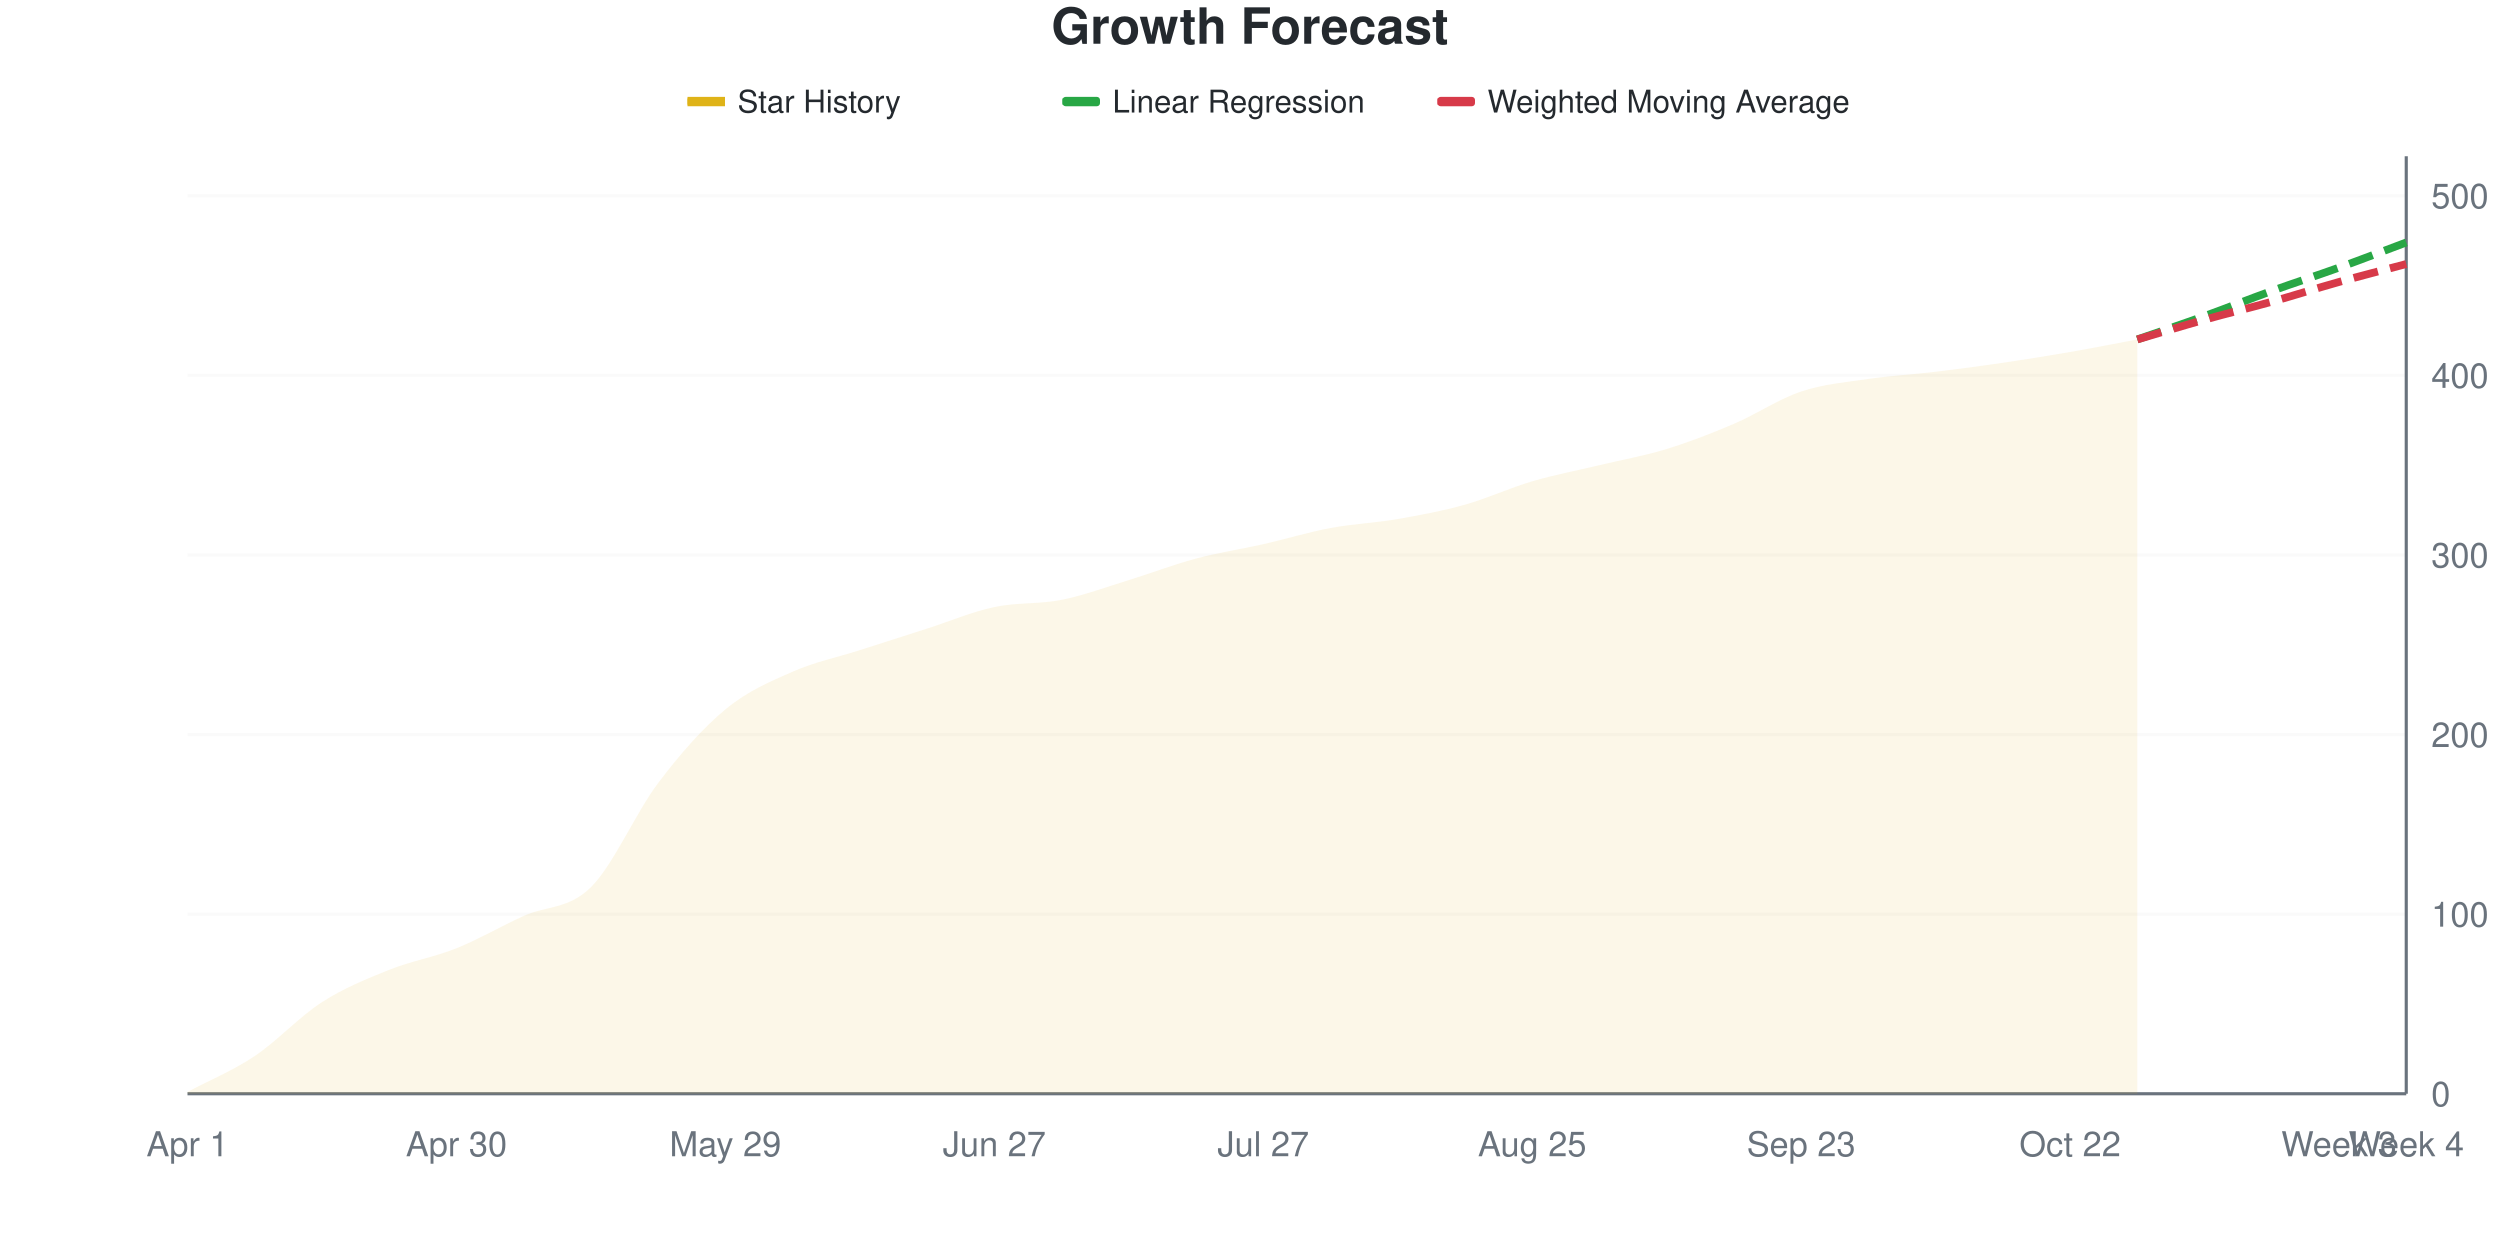
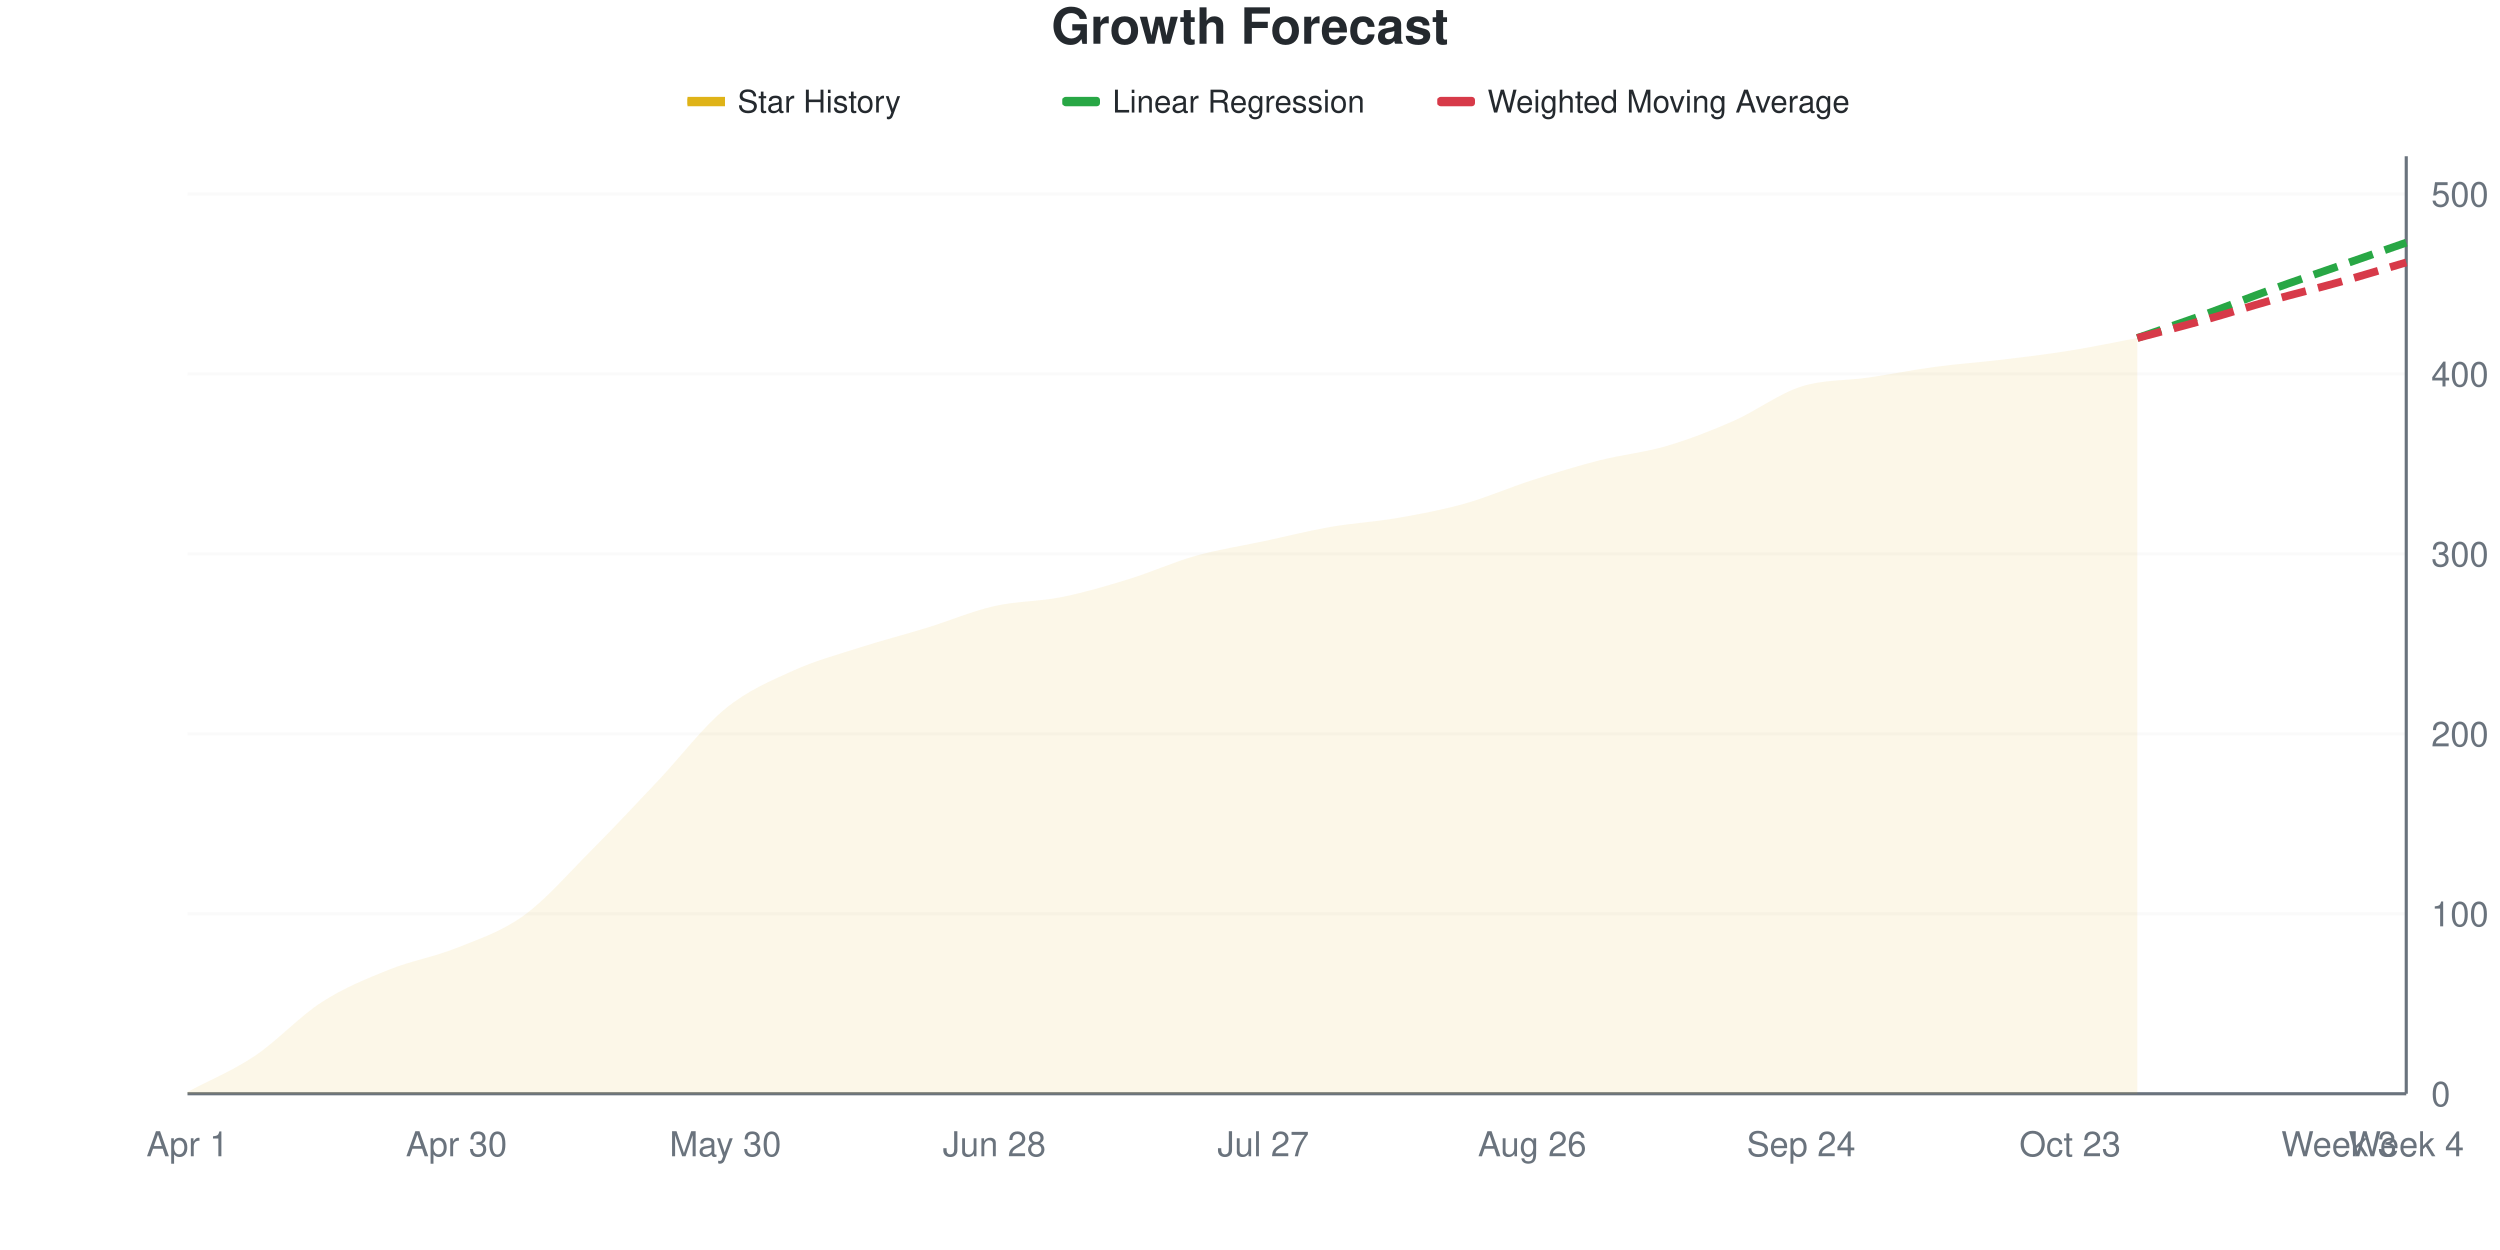
<svg xmlns="http://www.w3.org/2000/svg" viewBox="0 0 800 400" width="800" height="400">
  <style>
    @keyframes drawLine {
      to { stroke-dashoffset: 0; }
    }
    @keyframes fadeInPoint {
      from { opacity: 0; }
      to { opacity: 1; }
    }
    .data-line-0 {
-       stroke-dasharray: 1032;
-       stroke-dashoffset: 1032;
+       stroke-dasharray: 1029;
+       stroke-dashoffset: 1029;
      animation: drawLine 2s ease-out forwards;
    }
    .data-point {
      opacity: 0;
      animation: fadeInPoint 0.5s ease-out forwards;
    }
    .chart-bg { fill: #fff; }
    .chart-text { fill: #24292e; }
    .chart-muted { fill: #6a737d; }
    .chart-grid { stroke: #eee; }
    .chart-axis { stroke: #6a737d; }
    @media (prefers-color-scheme: dark) {
      .chart-bg { fill: #0d1117; }
      .chart-text { fill: #e6edf3; }
      .chart-muted { fill: #8b949e; }
      .chart-grid { stroke: #21262d; }
      .chart-axis { stroke: #8b949e; }
    }
  </style>
  <rect width="800" height="400" class="chart-bg" />
  <text x="400" y="14" text-anchor="middle" class="chart-text" font-size="16" font-weight="bold" font-family="-apple-system, BlinkMacSystemFont, 'Segoe UI', Helvetica, Arial, sans-serif">Growth Forecast</text>
  <g class="legend">
    <rect x="220" y="31" width="12" height="3" fill="#dfb317" />
    <line x1="220" y1="32.5" x2="232" y2="32.5" stroke="#dfb317" stroke-width="2" />
    <text x="236" y="36" class="chart-text" font-size="10" font-family="-apple-system, BlinkMacSystemFont, 'Segoe UI', Helvetica, Arial, sans-serif">Star History</text>
    <rect x="340" y="31" width="12" height="3" fill="#28a745" rx="1" />
    <line x1="340" y1="32.5" x2="352" y2="32.5" stroke="#28a745" stroke-width="2" stroke-dasharray="4,2" />
    <text x="356" y="36" class="chart-text" font-size="10" font-family="-apple-system, BlinkMacSystemFont, 'Segoe UI', Helvetica, Arial, sans-serif">Linear Regression</text>
    <rect x="460" y="31" width="12" height="3" fill="#d73a49" rx="1" />
    <line x1="460" y1="32.5" x2="472" y2="32.5" stroke="#d73a49" stroke-width="2" stroke-dasharray="4,2" />
    <text x="476" y="36" class="chart-text" font-size="10" font-family="-apple-system, BlinkMacSystemFont, 'Segoe UI', Helvetica, Arial, sans-serif">Weighted Moving Average</text>
  </g>
  <g class="grid">
    <line x1="60" y1="350" x2="770" y2="350" class="chart-grid" stroke-opacity="0.3" />
    <text x="778" y="354" text-anchor="start" class="chart-muted" font-size="11" font-family="-apple-system, BlinkMacSystemFont, 'Segoe UI', Helvetica, Arial, sans-serif">0</text>
-     <line x1="60" y1="292.529" x2="770" y2="292.529" class="chart-grid" stroke-opacity="0.3" />
-     <text x="778" y="296.529" text-anchor="start" class="chart-muted" font-size="11" font-family="-apple-system, BlinkMacSystemFont, 'Segoe UI', Helvetica, Arial, sans-serif">100</text>
-     <line x1="60" y1="235.057" x2="770" y2="235.057" class="chart-grid" stroke-opacity="0.3" />
-     <text x="778" y="239.057" text-anchor="start" class="chart-muted" font-size="11" font-family="-apple-system, BlinkMacSystemFont, 'Segoe UI', Helvetica, Arial, sans-serif">200</text>
-     <line x1="60" y1="177.586" x2="770" y2="177.586" class="chart-grid" stroke-opacity="0.3" />
-     <text x="778" y="181.586" text-anchor="start" class="chart-muted" font-size="11" font-family="-apple-system, BlinkMacSystemFont, 'Segoe UI', Helvetica, Arial, sans-serif">300</text>
-     <line x1="60" y1="120.115" x2="770" y2="120.115" class="chart-grid" stroke-opacity="0.3" />
-     <text x="778" y="124.115" text-anchor="start" class="chart-muted" font-size="11" font-family="-apple-system, BlinkMacSystemFont, 'Segoe UI', Helvetica, Arial, sans-serif">400</text>
-     <line x1="60" y1="62.644" x2="770" y2="62.644" class="chart-grid" stroke-opacity="0.3" />
-     <text x="778" y="66.644" text-anchor="start" class="chart-muted" font-size="11" font-family="-apple-system, BlinkMacSystemFont, 'Segoe UI', Helvetica, Arial, sans-serif">500</text>
+     <line x1="60" y1="292.418" x2="770" y2="292.418" class="chart-grid" stroke-opacity="0.3" />
+     <text x="778" y="296.418" text-anchor="start" class="chart-muted" font-size="11" font-family="-apple-system, BlinkMacSystemFont, 'Segoe UI', Helvetica, Arial, sans-serif">100</text>
+     <line x1="60" y1="234.837" x2="770" y2="234.837" class="chart-grid" stroke-opacity="0.3" />
+     <text x="778" y="238.837" text-anchor="start" class="chart-muted" font-size="11" font-family="-apple-system, BlinkMacSystemFont, 'Segoe UI', Helvetica, Arial, sans-serif">200</text>
+     <line x1="60" y1="177.255" x2="770" y2="177.255" class="chart-grid" stroke-opacity="0.3" />
+     <text x="778" y="181.255" text-anchor="start" class="chart-muted" font-size="11" font-family="-apple-system, BlinkMacSystemFont, 'Segoe UI', Helvetica, Arial, sans-serif">300</text>
+     <line x1="60" y1="119.674" x2="770" y2="119.674" class="chart-grid" stroke-opacity="0.3" />
+     <text x="778" y="123.674" text-anchor="start" class="chart-muted" font-size="11" font-family="-apple-system, BlinkMacSystemFont, 'Segoe UI', Helvetica, Arial, sans-serif">400</text>
+     <line x1="60" y1="62.092" x2="770" y2="62.092" class="chart-grid" stroke-opacity="0.3" />
+     <text x="778" y="66.092" text-anchor="start" class="chart-muted" font-size="11" font-family="-apple-system, BlinkMacSystemFont, 'Segoe UI', Helvetica, Arial, sans-serif">500</text>
  </g>
  <g class="milestones">
    
  </g>
  <g class="x-axis">
    <text x="60" y="370" text-anchor="middle" class="chart-muted" font-size="11" font-family="-apple-system, BlinkMacSystemFont, 'Segoe UI', Helvetica, Arial, sans-serif">Apr 1</text>
    <text x="146.061" y="370" text-anchor="middle" class="chart-muted" font-size="11" font-family="-apple-system, BlinkMacSystemFont, 'Segoe UI', Helvetica, Arial, sans-serif">Apr 30</text>
-     <text x="232.121" y="370" text-anchor="middle" class="chart-muted" font-size="11" font-family="-apple-system, BlinkMacSystemFont, 'Segoe UI', Helvetica, Arial, sans-serif">May 29</text>
-     <text x="318.182" y="370" text-anchor="middle" class="chart-muted" font-size="11" font-family="-apple-system, BlinkMacSystemFont, 'Segoe UI', Helvetica, Arial, sans-serif">Jun 27</text>
+     <text x="232.121" y="370" text-anchor="middle" class="chart-muted" font-size="11" font-family="-apple-system, BlinkMacSystemFont, 'Segoe UI', Helvetica, Arial, sans-serif">May 30</text>
+     <text x="318.182" y="370" text-anchor="middle" class="chart-muted" font-size="11" font-family="-apple-system, BlinkMacSystemFont, 'Segoe UI', Helvetica, Arial, sans-serif">Jun 28</text>
    <text x="404.242" y="370" text-anchor="middle" class="chart-muted" font-size="11" font-family="-apple-system, BlinkMacSystemFont, 'Segoe UI', Helvetica, Arial, sans-serif">Jul 27</text>
-     <text x="490.303" y="370" text-anchor="middle" class="chart-muted" font-size="11" font-family="-apple-system, BlinkMacSystemFont, 'Segoe UI', Helvetica, Arial, sans-serif">Aug 25</text>
-     <text x="576.364" y="370" text-anchor="middle" class="chart-muted" font-size="11" font-family="-apple-system, BlinkMacSystemFont, 'Segoe UI', Helvetica, Arial, sans-serif">Sep 23</text>
-     <text x="662.424" y="370" text-anchor="middle" class="chart-muted" font-size="11" font-family="-apple-system, BlinkMacSystemFont, 'Segoe UI', Helvetica, Arial, sans-serif">Oct 22</text>
+     <text x="490.303" y="370" text-anchor="middle" class="chart-muted" font-size="11" font-family="-apple-system, BlinkMacSystemFont, 'Segoe UI', Helvetica, Arial, sans-serif">Aug 26</text>
+     <text x="576.364" y="370" text-anchor="middle" class="chart-muted" font-size="11" font-family="-apple-system, BlinkMacSystemFont, 'Segoe UI', Helvetica, Arial, sans-serif">Sep 24</text>
+     <text x="662.424" y="370" text-anchor="middle" class="chart-muted" font-size="11" font-family="-apple-system, BlinkMacSystemFont, 'Segoe UI', Helvetica, Arial, sans-serif">Oct 23</text>
    <text x="748.485" y="370" text-anchor="middle" class="chart-muted" font-size="11" font-family="-apple-system, BlinkMacSystemFont, 'Segoe UI', Helvetica, Arial, sans-serif">Week 3</text>
    <text x="770" y="370" text-anchor="middle" class="chart-muted" font-size="11" font-family="-apple-system, BlinkMacSystemFont, 'Segoe UI', Helvetica, Arial, sans-serif">Week 4</text>
  </g>
  <line x1="770" y1="50" x2="770" y2="350" class="chart-axis" stroke-width="1" />
  <line x1="60" y1="350" x2="770" y2="350" class="chart-axis" stroke-width="1" />
-   <path d="M60,350 L60,349.425 C67.172,345.594 74.343,342.72 81.515,337.931 C88.687,333.142 95.859,325.287 103.03,320.69 C110.202,316.092 117.374,313.218 124.545,310.345 C131.717,307.471 138.889,306.322 146.061,303.448 C153.232,300.575 160.404,296.36 167.576,293.103 C174.747,289.847 181.919,290.996 189.091,283.908 C196.263,276.82 203.434,260.057 210.606,250.575 C217.778,241.092 224.949,232.95 232.121,227.011 C239.293,221.073 246.465,218.103 253.636,214.943 C260.808,211.782 267.98,210.345 275.152,208.046 C282.323,205.747 289.495,203.448 296.667,201.149 C303.838,198.851 311.01,195.785 318.182,194.253 C325.354,192.72 332.525,193.391 339.697,191.954 C346.869,190.517 354.04,187.835 361.212,185.632 C368.384,183.429 375.556,180.651 382.727,178.736 C389.899,176.82 397.071,175.766 404.242,174.138 C411.414,172.51 418.586,170.307 425.758,168.966 C432.929,167.625 440.101,167.337 447.273,166.092 C454.444,164.847 461.616,163.506 468.788,161.494 C475.96,159.483 483.131,156.13 490.303,154.023 C497.475,151.916 504.646,150.575 511.818,148.851 C518.99,147.126 526.162,145.881 533.333,143.678 C540.505,141.475 547.677,138.697 554.848,135.632 C562.02,132.567 569.192,127.682 576.364,125.287 C583.535,122.893 590.707,122.318 597.879,121.264 C605.051,120.211 612.222,119.828 619.394,118.966 C626.566,118.103 633.737,117.146 640.909,116.092 C648.081,115.038 655.253,113.889 662.424,112.644 C669.596,111.398 676.768,109.962 683.939,108.621 L683.939,350 L60,350 Z" fill="#dfb317" fill-opacity="0.1" />
-   <path d="M60,350 L60,349.425 C67.172,345.594 74.343,342.72 81.515,337.931 C88.687,333.142 95.859,325.287 103.03,320.69 C110.202,316.092 117.374,313.218 124.545,310.345 C131.717,307.471 138.889,306.322 146.061,303.448 C153.232,300.575 160.404,296.36 167.576,293.103 C174.747,289.847 181.919,290.996 189.091,283.908 C196.263,276.82 203.434,260.057 210.606,250.575 C217.778,241.092 224.949,232.95 232.121,227.011 C239.293,221.073 246.465,218.103 253.636,214.943 C260.808,211.782 267.98,210.345 275.152,208.046 C282.323,205.747 289.495,203.448 296.667,201.149 C303.838,198.851 311.01,195.785 318.182,194.253 C325.354,192.72 332.525,193.391 339.697,191.954 C346.869,190.517 354.04,187.835 361.212,185.632 C368.384,183.429 375.556,180.651 382.727,178.736 C389.899,176.82 397.071,175.766 404.242,174.138 C411.414,172.51 418.586,170.307 425.758,168.966 C432.929,167.625 440.101,167.337 447.273,166.092 C454.444,164.847 461.616,163.506 468.788,161.494 C475.96,159.483 483.131,156.13 490.303,154.023 C497.475,151.916 504.646,150.575 511.818,148.851 C518.99,147.126 526.162,145.881 533.333,143.678 C540.505,141.475 547.677,138.697 554.848,135.632 C562.02,132.567 569.192,127.682 576.364,125.287 C583.535,122.893 590.707,122.318 597.879,121.264 C605.051,120.211 612.222,119.828 619.394,118.966 C626.566,118.103 633.737,117.146 640.909,116.092 C648.081,115.038 655.253,113.889 662.424,112.644 C669.596,111.398 676.768,109.962 683.939,108.621" fill="none" stroke="#dfb317" stroke-width="2.5" class="data-line-0" />
-   <path d="M683.939,108.621 C691.111,106.13 698.283,103.736 705.455,101.149 C712.626,98.563 719.798,95.69 726.97,93.103 C734.141,90.517 741.313,88.218 748.485,85.632 C755.657,83.046 762.828,80.268 770,77.586" fill="none" stroke="#28a745" stroke-width="2.5" stroke-dasharray="8,4" />
-   <path d="M683.939,108.621 C691.111,106.513 698.283,104.31 705.455,102.299 C712.626,100.287 719.798,98.563 726.97,96.552 C734.141,94.54 741.313,92.241 748.485,90.23 C755.657,88.218 762.828,86.398 770,84.483" fill="none" stroke="#d73a49" stroke-width="2.5" stroke-dasharray="8,4" />
+   <path d="M60,350 L60,349.424 C67.172,345.585 74.343,342.706 81.515,337.908 C88.687,333.109 95.859,325.24 103.03,320.633 C110.202,316.027 117.374,313.148 124.545,310.269 C131.717,307.39 138.889,306.238 146.061,303.359 C153.232,300.48 160.404,298.177 167.576,292.994 C174.747,287.812 181.919,279.463 189.091,272.265 C196.263,265.067 203.434,257.39 210.606,249.808 C217.778,242.226 224.949,232.63 232.121,226.775 C239.293,220.921 246.465,217.946 253.636,214.683 C260.808,211.42 267.98,209.501 275.152,207.198 C282.323,204.894 289.495,203.071 296.667,200.864 C303.838,198.656 311.01,195.585 318.182,193.954 C325.354,192.322 332.525,192.514 339.697,191.075 C346.869,189.635 354.04,187.524 361.212,185.317 C368.384,183.109 375.556,179.846 382.727,177.831 C389.899,175.816 397.071,174.76 404.242,173.225 C411.414,171.689 418.586,169.866 425.758,168.618 C432.929,167.37 440.101,166.987 447.273,165.739 C454.444,164.491 461.616,163.148 468.788,161.132 C475.96,159.117 483.131,155.95 490.303,153.647 C497.475,151.344 504.646,149.136 511.818,147.313 C518.99,145.489 526.162,144.818 533.333,142.706 C540.505,140.595 547.677,137.812 554.848,134.645 C562.02,131.478 569.192,126.008 576.364,123.704 C583.535,121.401 590.707,121.881 597.879,120.825 C605.051,119.77 612.222,118.33 619.394,117.37 C626.566,116.411 633.737,115.931 640.909,115.067 C648.081,114.203 655.253,113.34 662.424,112.188 C669.596,111.036 676.768,109.501 683.939,108.157 L683.939,350 L60,350 Z" fill="#dfb317" fill-opacity="0.1" />
+   <path d="M60,350 L60,349.424 C67.172,345.585 74.343,342.706 81.515,337.908 C88.687,333.109 95.859,325.24 103.03,320.633 C110.202,316.027 117.374,313.148 124.545,310.269 C131.717,307.39 138.889,306.238 146.061,303.359 C153.232,300.48 160.404,298.177 167.576,292.994 C174.747,287.812 181.919,279.463 189.091,272.265 C196.263,265.067 203.434,257.39 210.606,249.808 C217.778,242.226 224.949,232.63 232.121,226.775 C239.293,220.921 246.465,217.946 253.636,214.683 C260.808,211.42 267.98,209.501 275.152,207.198 C282.323,204.894 289.495,203.071 296.667,200.864 C303.838,198.656 311.01,195.585 318.182,193.954 C325.354,192.322 332.525,192.514 339.697,191.075 C346.869,189.635 354.04,187.524 361.212,185.317 C368.384,183.109 375.556,179.846 382.727,177.831 C389.899,175.816 397.071,174.76 404.242,173.225 C411.414,171.689 418.586,169.866 425.758,168.618 C432.929,167.37 440.101,166.987 447.273,165.739 C454.444,164.491 461.616,163.148 468.788,161.132 C475.96,159.117 483.131,155.95 490.303,153.647 C497.475,151.344 504.646,149.136 511.818,147.313 C518.99,145.489 526.162,144.818 533.333,142.706 C540.505,140.595 547.677,137.812 554.848,134.645 C562.02,131.478 569.192,126.008 576.364,123.704 C583.535,121.401 590.707,121.881 597.879,120.825 C605.051,119.77 612.222,118.33 619.394,117.37 C626.566,116.411 633.737,115.931 640.909,115.067 C648.081,114.203 655.253,113.34 662.424,112.188 C669.596,111.036 676.768,109.501 683.939,108.157" fill="none" stroke="#dfb317" stroke-width="2.5" class="data-line-0" />
+   <path d="M683.939,108.157 C691.111,105.662 698.283,103.263 705.455,100.672 C712.626,98.081 719.798,95.202 726.97,92.61 C734.141,90.019 741.313,87.62 748.485,85.125 C755.657,82.63 762.828,80.134 770,77.639" fill="none" stroke="#28a745" stroke-width="2.5" stroke-dasharray="8,4" />
+   <path d="M683.939,108.157 C691.111,106.238 698.283,104.415 705.455,102.399 C712.626,100.384 719.798,98.081 726.97,96.065 C734.141,94.05 741.313,92.322 748.485,90.307 C755.657,88.292 762.828,86.084 770,83.973" fill="none" stroke="#d73a49" stroke-width="2.5" stroke-dasharray="8,4" />
  <g class="points">
-     <circle cx="60" cy="349.425" r="4" fill="#dfb317" class="data-point" style="animation-delay: 1.50s" />
-     <circle cx="81.515" cy="337.931" r="4" fill="#dfb317" class="data-point" style="animation-delay: 1.55s" />
-     <circle cx="103.03" cy="320.69" r="4" fill="#dfb317" class="data-point" style="animation-delay: 1.60s" />
-     <circle cx="124.545" cy="310.345" r="4" fill="#dfb317" class="data-point" style="animation-delay: 1.65s" />
-     <circle cx="146.061" cy="303.448" r="4" fill="#dfb317" class="data-point" style="animation-delay: 1.70s" />
-     <circle cx="167.576" cy="293.103" r="4" fill="#dfb317" class="data-point" style="animation-delay: 1.75s" />
-     <circle cx="189.091" cy="283.908" r="4" fill="#dfb317" class="data-point" style="animation-delay: 1.80s" />
-     <circle cx="210.606" cy="250.575" r="4" fill="#dfb317" class="data-point" style="animation-delay: 1.85s" />
-     <circle cx="232.121" cy="227.011" r="4" fill="#dfb317" class="data-point" style="animation-delay: 1.90s" />
-     <circle cx="253.636" cy="214.943" r="4" fill="#dfb317" class="data-point" style="animation-delay: 1.95s" />
-     <circle cx="275.152" cy="208.046" r="4" fill="#dfb317" class="data-point" style="animation-delay: 2.00s" />
-     <circle cx="296.667" cy="201.149" r="4" fill="#dfb317" class="data-point" style="animation-delay: 2.05s" />
-     <circle cx="318.182" cy="194.253" r="4" fill="#dfb317" class="data-point" style="animation-delay: 2.10s" />
-     <circle cx="339.697" cy="191.954" r="4" fill="#dfb317" class="data-point" style="animation-delay: 2.15s" />
-     <circle cx="361.212" cy="185.632" r="4" fill="#dfb317" class="data-point" style="animation-delay: 2.20s" />
-     <circle cx="382.727" cy="178.736" r="4" fill="#dfb317" class="data-point" style="animation-delay: 2.25s" />
-     <circle cx="404.242" cy="174.138" r="4" fill="#dfb317" class="data-point" style="animation-delay: 2.30s" />
-     <circle cx="425.758" cy="168.966" r="4" fill="#dfb317" class="data-point" style="animation-delay: 2.35s" />
-     <circle cx="447.273" cy="166.092" r="4" fill="#dfb317" class="data-point" style="animation-delay: 2.40s" />
-     <circle cx="468.788" cy="161.494" r="4" fill="#dfb317" class="data-point" style="animation-delay: 2.45s" />
-     <circle cx="490.303" cy="154.023" r="4" fill="#dfb317" class="data-point" style="animation-delay: 2.50s" />
-     <circle cx="511.818" cy="148.851" r="4" fill="#dfb317" class="data-point" style="animation-delay: 2.55s" />
-     <circle cx="533.333" cy="143.678" r="4" fill="#dfb317" class="data-point" style="animation-delay: 2.60s" />
-     <circle cx="554.848" cy="135.632" r="4" fill="#dfb317" class="data-point" style="animation-delay: 2.65s" />
-     <circle cx="576.364" cy="125.287" r="4" fill="#dfb317" class="data-point" style="animation-delay: 2.70s" />
-     <circle cx="597.879" cy="121.264" r="4" fill="#dfb317" class="data-point" style="animation-delay: 2.75s" />
-     <circle cx="619.394" cy="118.966" r="4" fill="#dfb317" class="data-point" style="animation-delay: 2.80s" />
-     <circle cx="640.909" cy="116.092" r="4" fill="#dfb317" class="data-point" style="animation-delay: 2.85s" />
-     <circle cx="662.424" cy="112.644" r="4" fill="#dfb317" class="data-point" style="animation-delay: 2.90s" />
-     <circle cx="683.939" cy="108.621" r="4" fill="#dfb317" class="data-point" style="animation-delay: 2.95s" />
+     <circle cx="60" cy="349.424" r="4" fill="#dfb317" class="data-point" style="animation-delay: 1.50s" />
+     <circle cx="81.515" cy="337.908" r="4" fill="#dfb317" class="data-point" style="animation-delay: 1.55s" />
+     <circle cx="103.03" cy="320.633" r="4" fill="#dfb317" class="data-point" style="animation-delay: 1.60s" />
+     <circle cx="124.545" cy="310.269" r="4" fill="#dfb317" class="data-point" style="animation-delay: 1.65s" />
+     <circle cx="146.061" cy="303.359" r="4" fill="#dfb317" class="data-point" style="animation-delay: 1.70s" />
+     <circle cx="167.576" cy="292.994" r="4" fill="#dfb317" class="data-point" style="animation-delay: 1.75s" />
+     <circle cx="189.091" cy="272.265" r="4" fill="#dfb317" class="data-point" style="animation-delay: 1.80s" />
+     <circle cx="210.606" cy="249.808" r="4" fill="#dfb317" class="data-point" style="animation-delay: 1.85s" />
+     <circle cx="232.121" cy="226.775" r="4" fill="#dfb317" class="data-point" style="animation-delay: 1.90s" />
+     <circle cx="253.636" cy="214.683" r="4" fill="#dfb317" class="data-point" style="animation-delay: 1.95s" />
+     <circle cx="275.152" cy="207.198" r="4" fill="#dfb317" class="data-point" style="animation-delay: 2.00s" />
+     <circle cx="296.667" cy="200.864" r="4" fill="#dfb317" class="data-point" style="animation-delay: 2.05s" />
+     <circle cx="318.182" cy="193.954" r="4" fill="#dfb317" class="data-point" style="animation-delay: 2.10s" />
+     <circle cx="339.697" cy="191.075" r="4" fill="#dfb317" class="data-point" style="animation-delay: 2.15s" />
+     <circle cx="361.212" cy="185.317" r="4" fill="#dfb317" class="data-point" style="animation-delay: 2.20s" />
+     <circle cx="382.727" cy="177.831" r="4" fill="#dfb317" class="data-point" style="animation-delay: 2.25s" />
+     <circle cx="404.242" cy="173.225" r="4" fill="#dfb317" class="data-point" style="animation-delay: 2.30s" />
+     <circle cx="425.758" cy="168.618" r="4" fill="#dfb317" class="data-point" style="animation-delay: 2.35s" />
+     <circle cx="447.273" cy="165.739" r="4" fill="#dfb317" class="data-point" style="animation-delay: 2.40s" />
+     <circle cx="468.788" cy="161.132" r="4" fill="#dfb317" class="data-point" style="animation-delay: 2.45s" />
+     <circle cx="490.303" cy="153.647" r="4" fill="#dfb317" class="data-point" style="animation-delay: 2.50s" />
+     <circle cx="511.818" cy="147.313" r="4" fill="#dfb317" class="data-point" style="animation-delay: 2.55s" />
+     <circle cx="533.333" cy="142.706" r="4" fill="#dfb317" class="data-point" style="animation-delay: 2.60s" />
+     <circle cx="554.848" cy="134.645" r="4" fill="#dfb317" class="data-point" style="animation-delay: 2.65s" />
+     <circle cx="576.364" cy="123.704" r="4" fill="#dfb317" class="data-point" style="animation-delay: 2.70s" />
+     <circle cx="597.879" cy="120.825" r="4" fill="#dfb317" class="data-point" style="animation-delay: 2.75s" />
+     <circle cx="619.394" cy="117.37" r="4" fill="#dfb317" class="data-point" style="animation-delay: 2.80s" />
+     <circle cx="640.909" cy="115.067" r="4" fill="#dfb317" class="data-point" style="animation-delay: 2.85s" />
+     <circle cx="662.424" cy="112.188" r="4" fill="#dfb317" class="data-point" style="animation-delay: 2.90s" />
+     <circle cx="683.939" cy="108.157" r="4" fill="#dfb317" class="data-point" style="animation-delay: 2.95s" />
  </g>
</svg>
